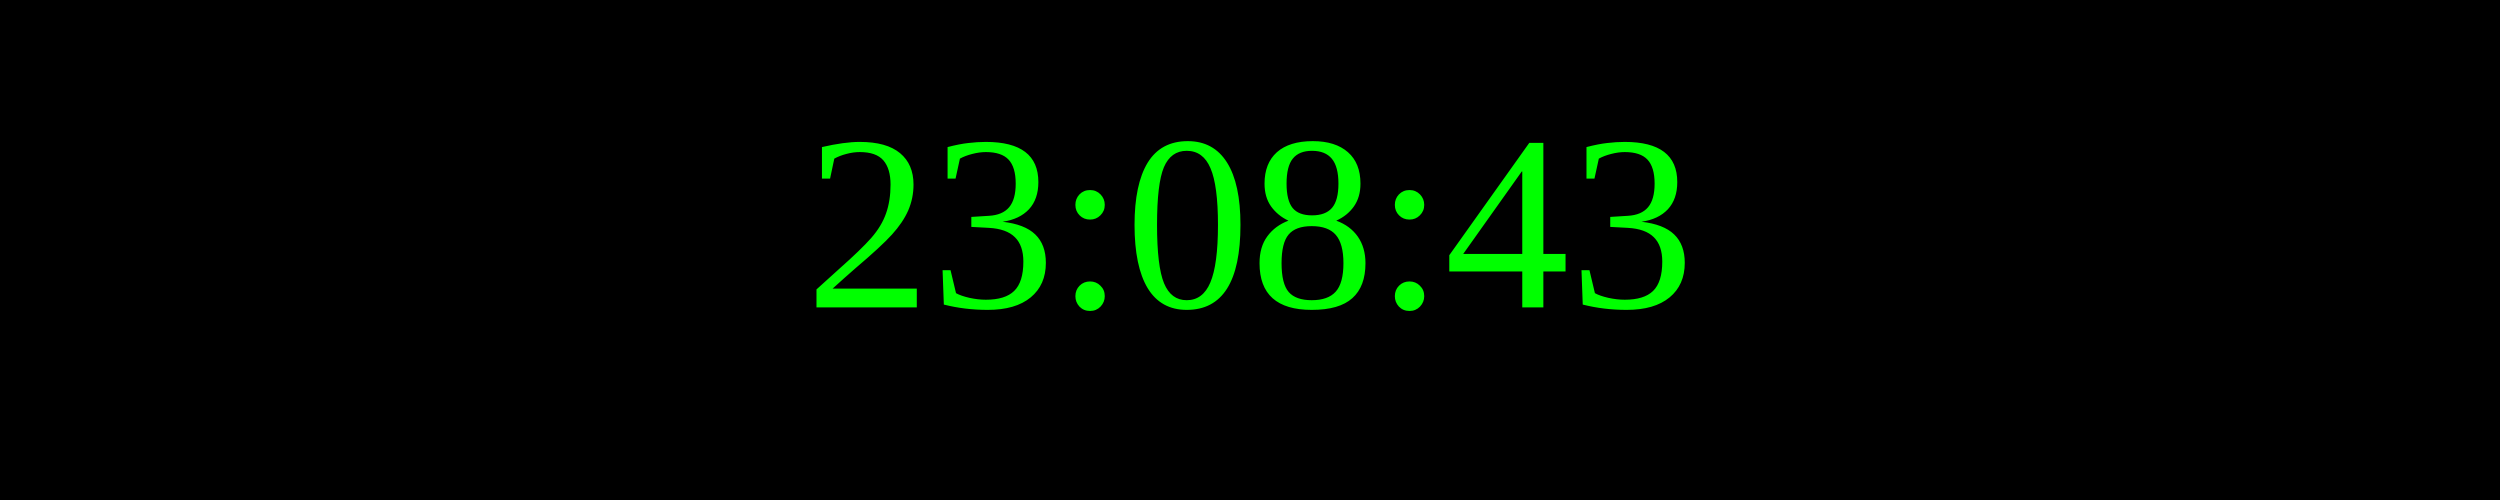
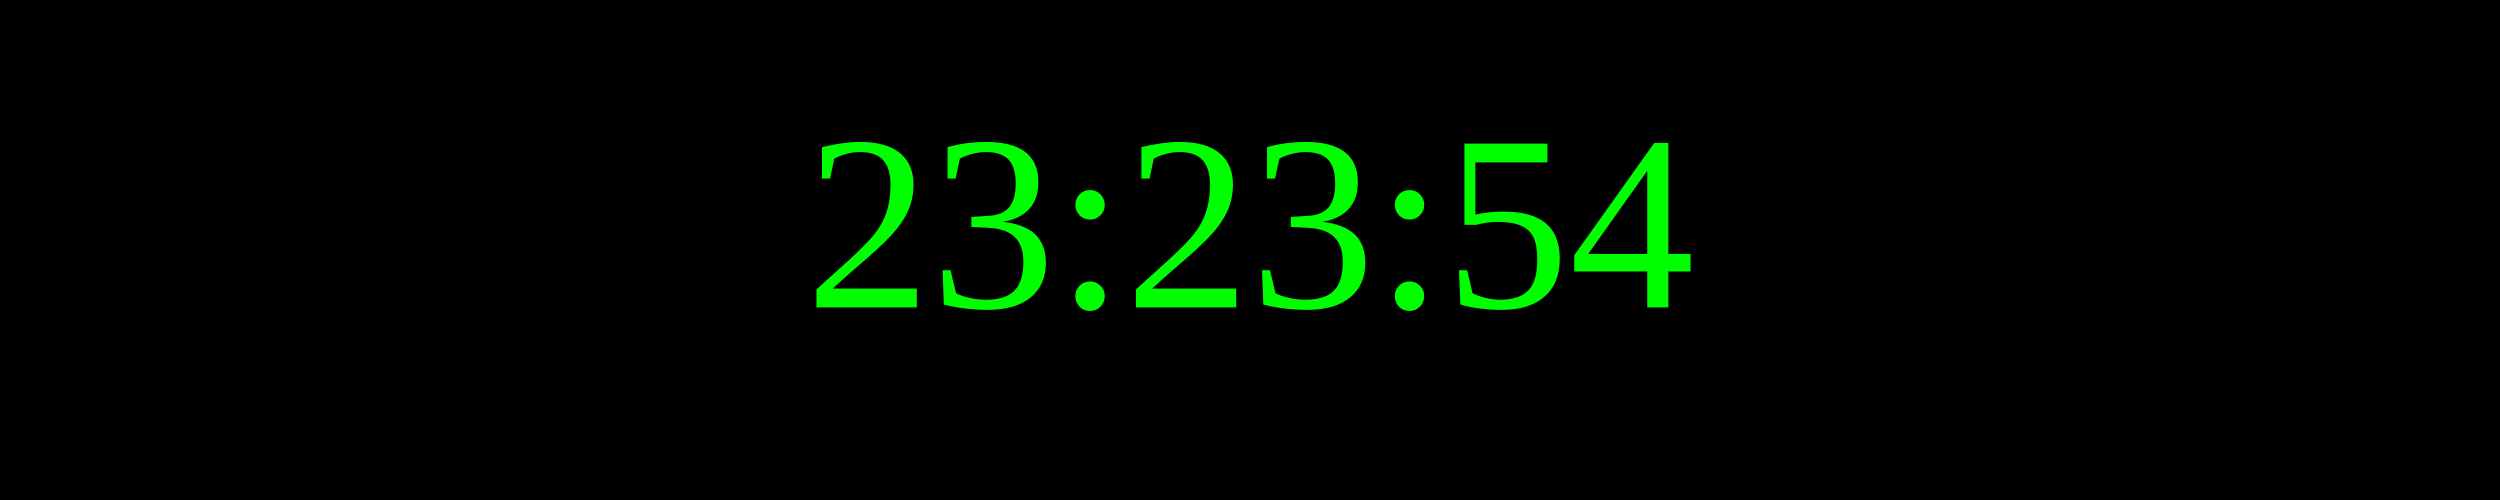
<svg xmlns="http://www.w3.org/2000/svg" width="250" height="50">
  <rect width="100%" height="100%" fill="black" />
  <text x="50%" y="50%" font-size="25" fill="lime" text-anchor="middle" dominant-baseline="middle">
- 23:08:43
+ 23:23:54
</text>
</svg>
